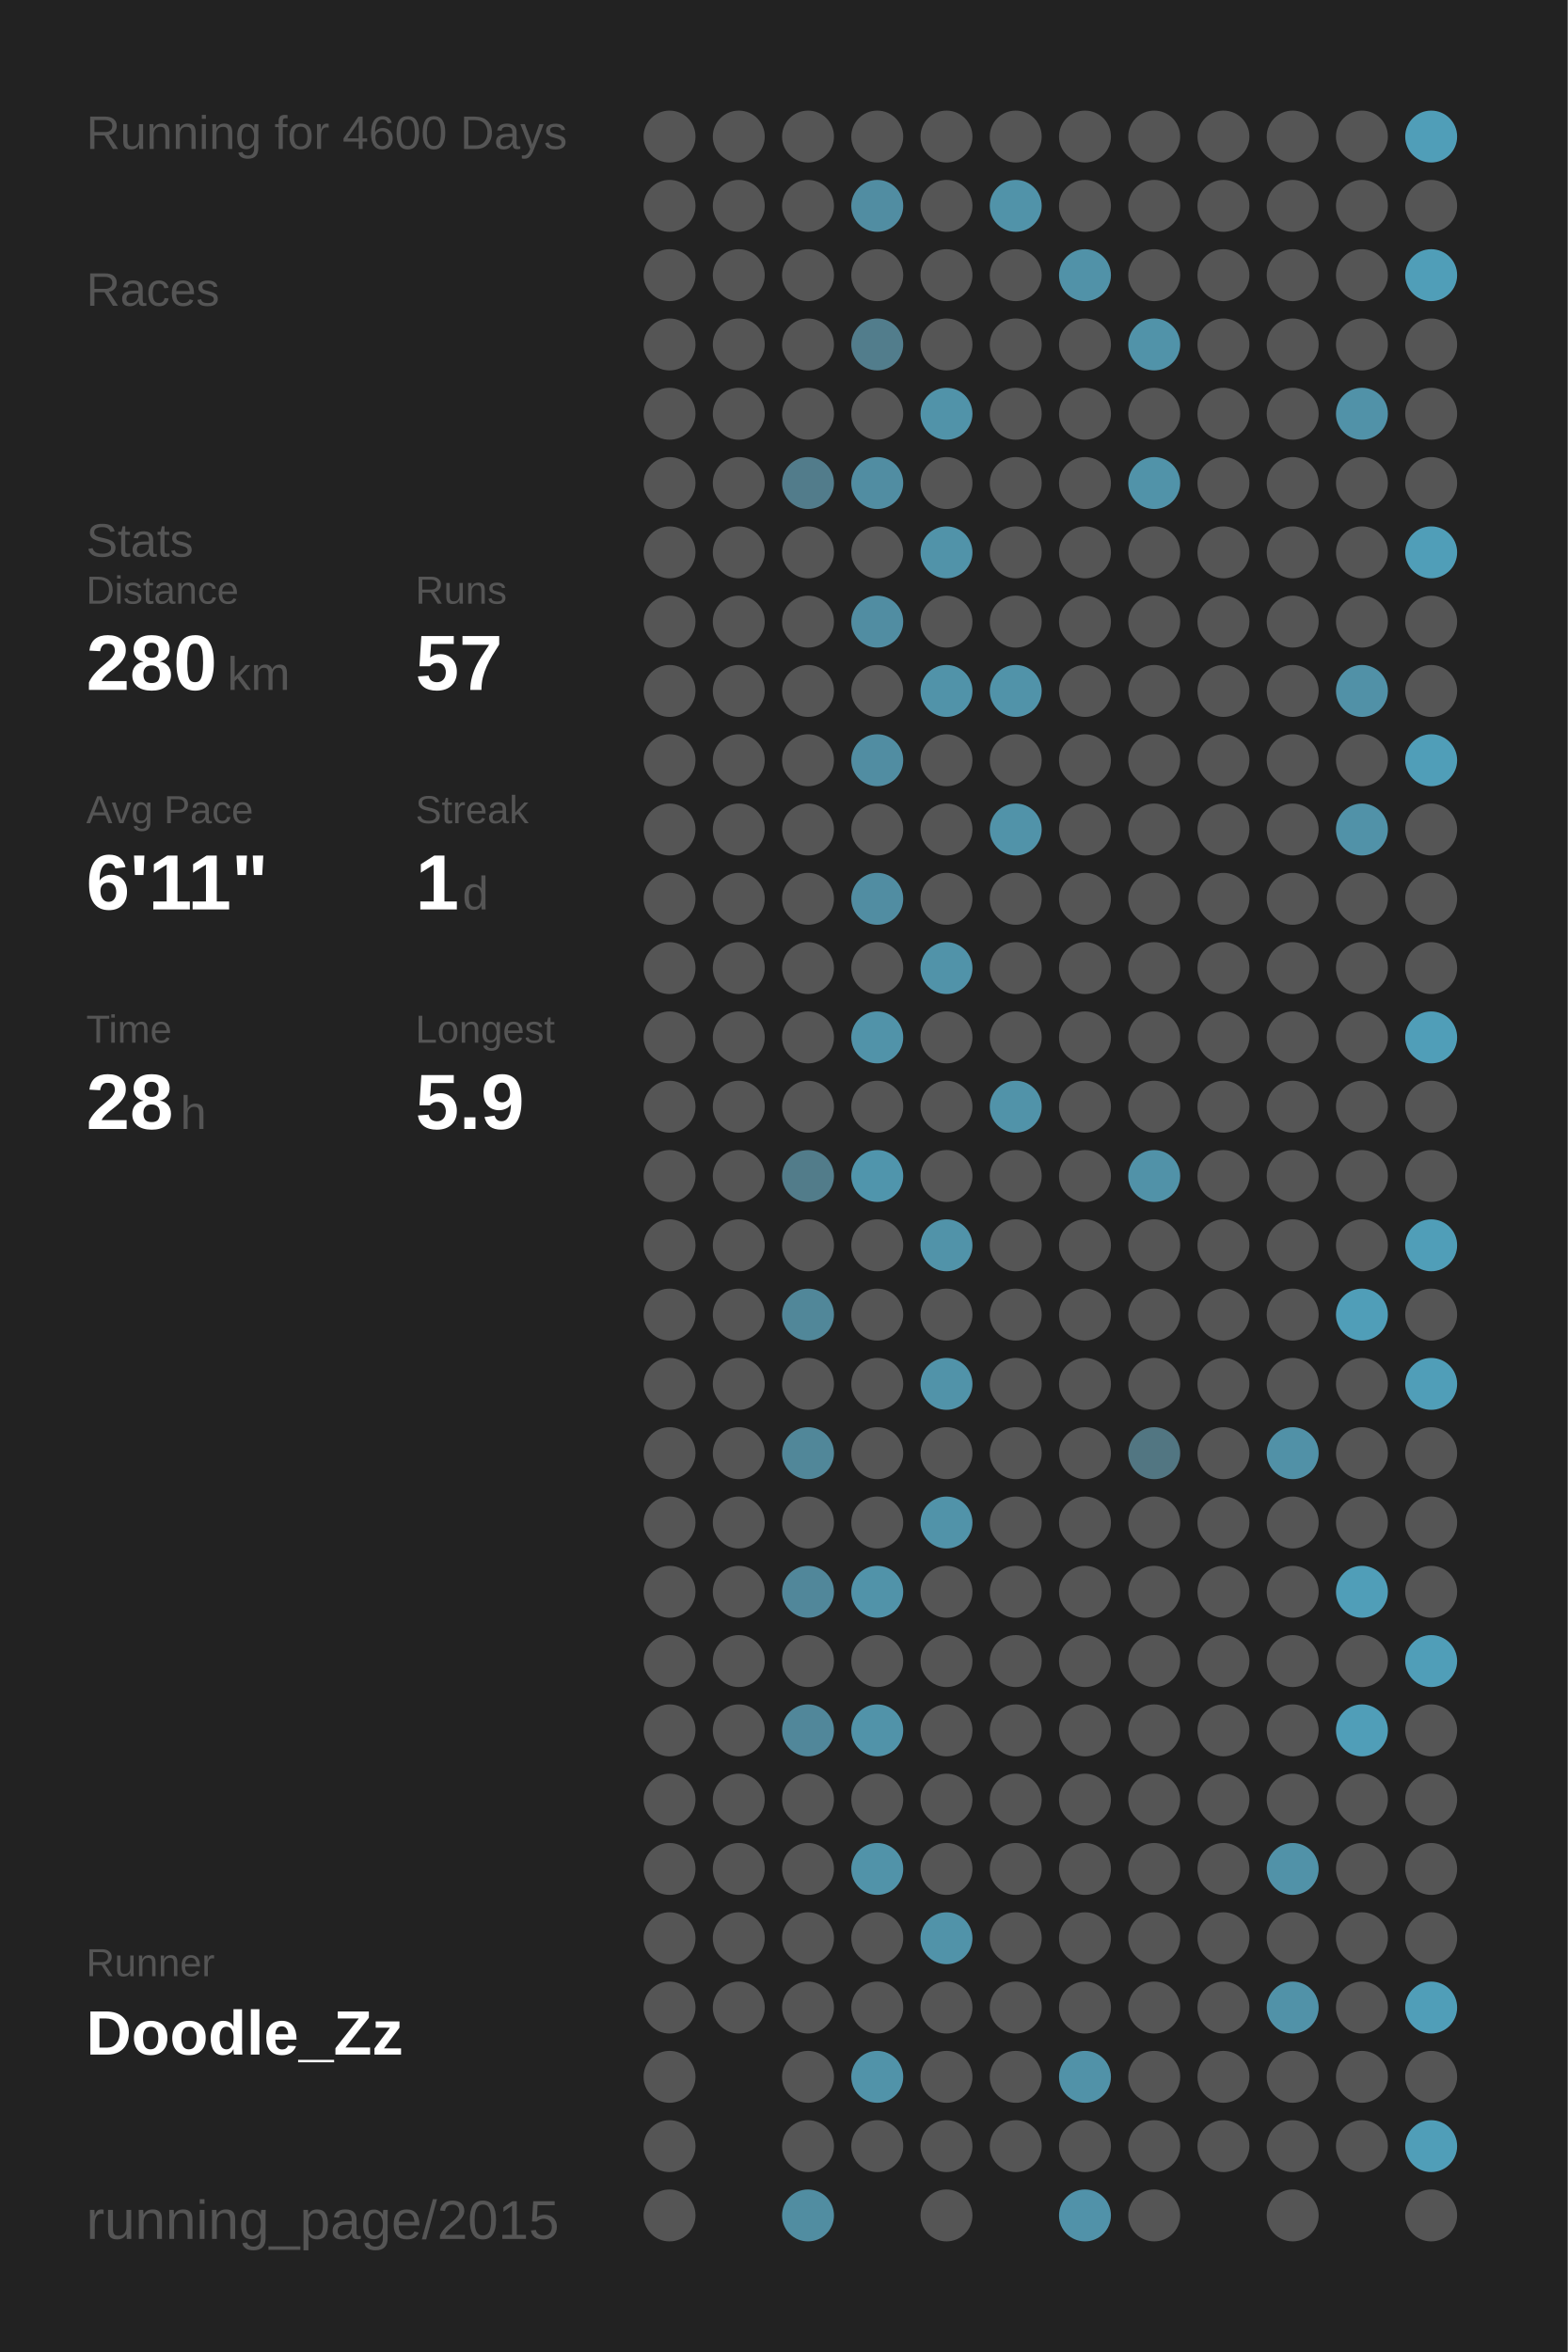
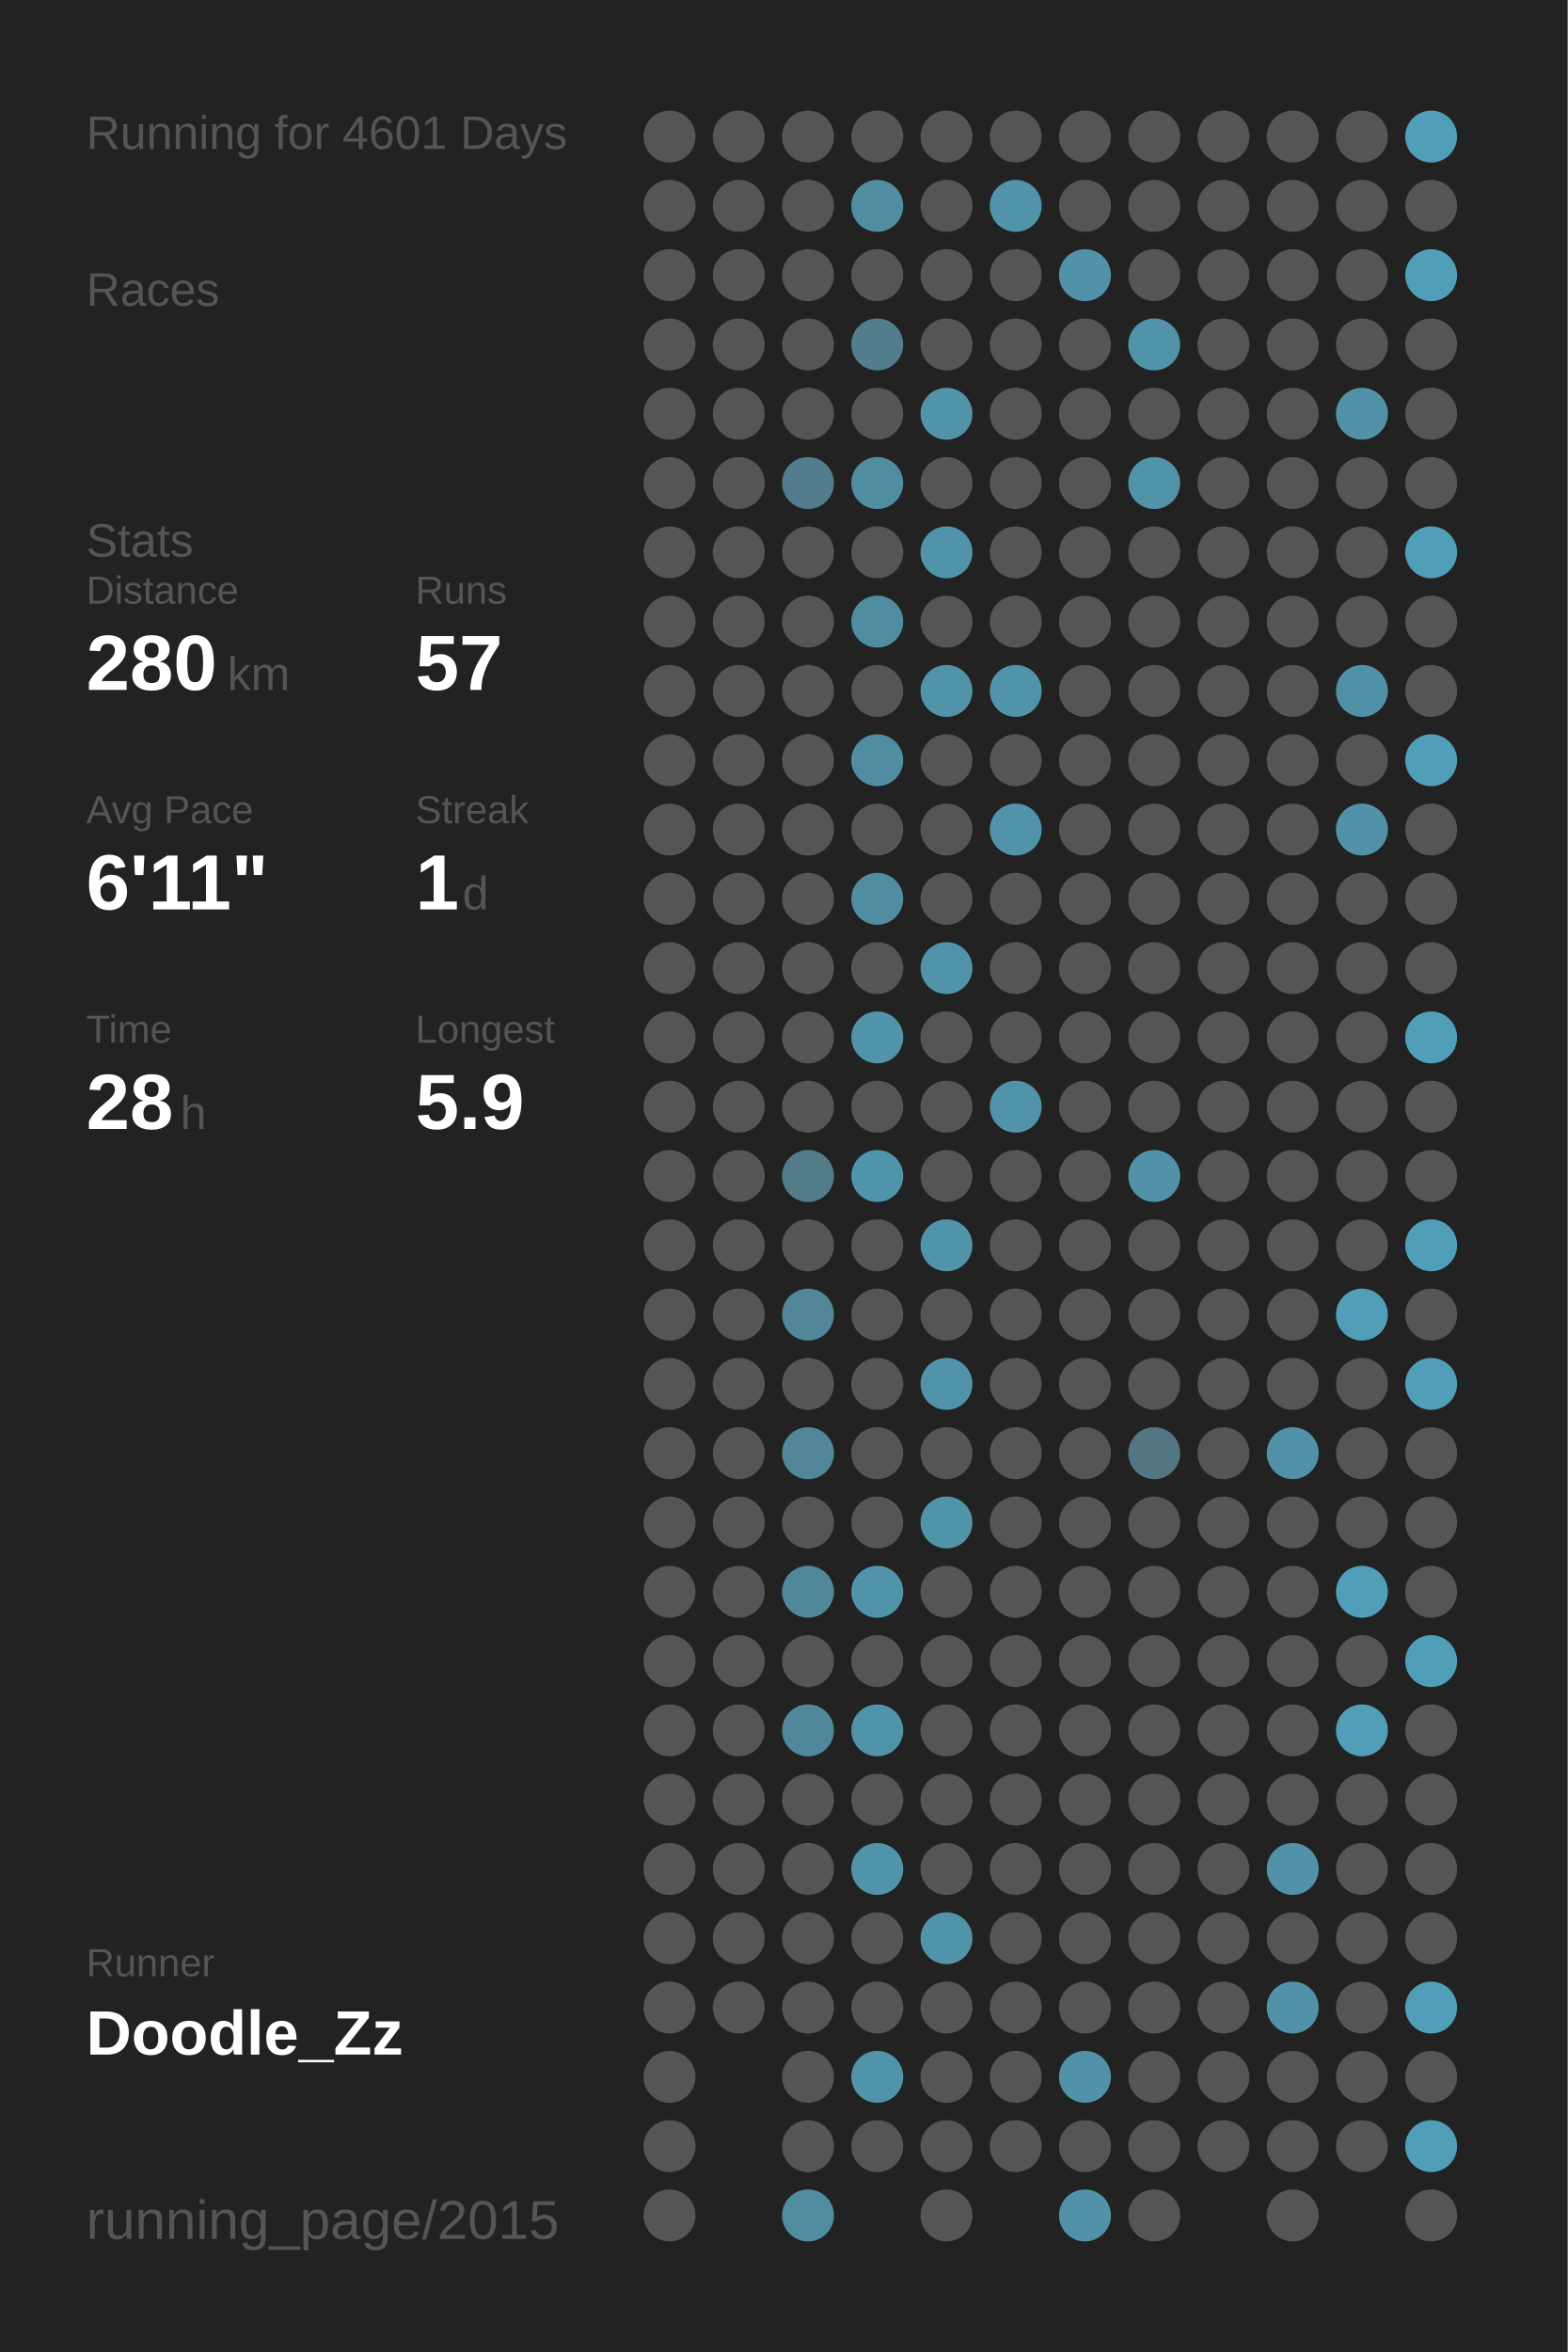
<svg xmlns="http://www.w3.org/2000/svg" baseProfile="full" height="300mm" version="1.1" viewBox="0,0,200,300" width="200mm">
  <defs />
  <rect fill="#222222" height="300" width="200" x="0" y="0" />
-   <text fill="#555555" style="font-size:6px; font-family:Arial;" x="11" y="19">Running for 4600 Days</text>
+   <text fill="#555555" style="font-size:6px; font-family:Arial;" x="11" y="19">Running for 4601 Days</text>
  <text fill="#555555" style="font-size:6px; font-family:Arial;" x="11" y="39">Races</text>
  <text fill="#555555" style="font-size:6px; font-family:Arial;" x="11" y="71">Stats</text>
  <text fill="#555555" style="font-size:5px; font-family:Arial;" x="11" y="77">Distance</text>
  <text fill="#FFFFFF" style="font-size:10px; font-family:Arial; font-weight:bold;" x="11" y="88">280</text>
  <text fill="#555555" style="font-size:6px; font-family:Arial;" x="29" y="88">km</text>
  <text fill="#555555" style="font-size:5px; font-family:Arial;" x="53" y="77">Runs</text>
  <text fill="#FFFFFF" style="font-size:10px; font-family:Arial; font-weight:bold;" x="53" y="88">57</text>
  <text fill="#555555" style="font-size:5px; font-family:Arial;" x="11" y="105">Avg Pace</text>
  <text fill="#FFFFFF" style="font-size:10px; font-family:Arial; font-weight:bold;" x="11" y="116">6'11"</text>
  <text fill="#555555" style="font-size:5px; font-family:Arial;" x="53" y="105">Streak</text>
  <text fill="#FFFFFF" style="font-size:10px; font-family:Arial; font-weight:bold;" x="53" y="116">1</text>
  <text fill="#555555" style="font-size:6px; font-family:Arial;" x="59" y="116">d</text>
  <text fill="#555555" style="font-size:5px; font-family:Arial;" x="11" y="133">Time</text>
  <text fill="#FFFFFF" style="font-size:10px; font-family:Arial; font-weight:bold;" x="11" y="144">28</text>
  <text fill="#555555" style="font-size:6px; font-family:Arial;" x="23" y="144">h</text>
  <text fill="#555555" style="font-size:5px; font-family:Arial;" x="53" y="133">Longest</text>
  <text fill="#FFFFFF" style="font-size:10px; font-family:Arial; font-weight:bold;" x="53" y="144">5.9</text>
  <text fill="#555555" style="font-size:5px; font-family:Arial;" x="11" y="252.065">Runner</text>
  <text fill="#FFFFFF" style="font-size:8px; font-family:Arial; font-weight:bold;" x="11" y="262.065">Doodle_Zz</text>
  <text fill="#555555" style="font-size:7px; font-family:Arial;" x="11" y="285.581">running_page/2015</text>
  <circle cx="85.417" cy="17.419" fill="#555555" r="3.312" />
  <circle cx="85.417" cy="26.258" fill="#555555" r="3.312" />
  <circle cx="85.417" cy="35.097" fill="#555555" r="3.312" />
  <circle cx="85.417" cy="43.935" fill="#555555" r="3.312" />
  <circle cx="85.417" cy="52.774" fill="#555555" r="3.312" />
  <circle cx="85.417" cy="61.613" fill="#555555" r="3.312" />
  <circle cx="85.417" cy="70.452" fill="#555555" r="3.312" />
  <circle cx="85.417" cy="79.29" fill="#555555" r="3.312" />
  <circle cx="85.417" cy="88.129" fill="#555555" r="3.312" />
  <circle cx="85.417" cy="96.968" fill="#555555" r="3.312" />
  <circle cx="85.417" cy="105.806" fill="#555555" r="3.312" />
  <circle cx="85.417" cy="114.645" fill="#555555" r="3.312" />
  <circle cx="85.417" cy="123.484" fill="#555555" r="3.312" />
  <circle cx="85.417" cy="132.323" fill="#555555" r="3.312" />
  <circle cx="85.417" cy="141.161" fill="#555555" r="3.312" />
  <circle cx="85.417" cy="150" fill="#555555" r="3.312" />
  <circle cx="85.417" cy="158.839" fill="#555555" r="3.312" />
  <circle cx="85.417" cy="167.677" fill="#555555" r="3.312" />
  <circle cx="85.417" cy="176.516" fill="#555555" r="3.312" />
  <circle cx="85.417" cy="185.355" fill="#555555" r="3.312" />
  <circle cx="85.417" cy="194.194" fill="#555555" r="3.312" />
  <circle cx="85.417" cy="203.032" fill="#555555" r="3.312" />
  <circle cx="85.417" cy="211.871" fill="#555555" r="3.312" />
  <circle cx="85.417" cy="220.71" fill="#555555" r="3.312" />
  <circle cx="85.417" cy="229.548" fill="#555555" r="3.312" />
  <circle cx="85.417" cy="238.387" fill="#555555" r="3.312" />
  <circle cx="85.417" cy="247.226" fill="#555555" r="3.312" />
  <circle cx="85.417" cy="256.065" fill="#555555" r="3.312" />
  <circle cx="85.417" cy="264.903" fill="#555555" r="3.312" />
  <circle cx="85.417" cy="273.742" fill="#555555" r="3.312" />
  <circle cx="85.417" cy="282.581" fill="#555555" r="3.312" />
  <circle cx="94.25" cy="17.419" fill="#555555" r="3.312" />
  <circle cx="94.25" cy="26.258" fill="#555555" r="3.312" />
  <circle cx="94.25" cy="35.097" fill="#555555" r="3.312" />
  <circle cx="94.25" cy="43.935" fill="#555555" r="3.312" />
  <circle cx="94.25" cy="52.774" fill="#555555" r="3.312" />
  <circle cx="94.25" cy="61.613" fill="#555555" r="3.312" />
  <circle cx="94.25" cy="70.452" fill="#555555" r="3.312" />
  <circle cx="94.25" cy="79.29" fill="#555555" r="3.312" />
  <circle cx="94.25" cy="88.129" fill="#555555" r="3.312" />
  <circle cx="94.25" cy="96.968" fill="#555555" r="3.312" />
  <circle cx="94.25" cy="105.806" fill="#555555" r="3.312" />
  <circle cx="94.25" cy="114.645" fill="#555555" r="3.312" />
  <circle cx="94.25" cy="123.484" fill="#555555" r="3.312" />
  <circle cx="94.25" cy="132.323" fill="#555555" r="3.312" />
  <circle cx="94.25" cy="141.161" fill="#555555" r="3.312" />
  <circle cx="94.25" cy="150" fill="#555555" r="3.312" />
  <circle cx="94.25" cy="158.839" fill="#555555" r="3.312" />
  <circle cx="94.25" cy="167.677" fill="#555555" r="3.312" />
  <circle cx="94.25" cy="176.516" fill="#555555" r="3.312" />
  <circle cx="94.25" cy="185.355" fill="#555555" r="3.312" />
  <circle cx="94.25" cy="194.194" fill="#555555" r="3.312" />
  <circle cx="94.25" cy="203.032" fill="#555555" r="3.312" />
  <circle cx="94.25" cy="211.871" fill="#555555" r="3.312" />
  <circle cx="94.25" cy="220.71" fill="#555555" r="3.312" />
  <circle cx="94.25" cy="229.548" fill="#555555" r="3.312" />
  <circle cx="94.25" cy="238.387" fill="#555555" r="3.312" />
  <circle cx="94.25" cy="247.226" fill="#555555" r="3.312" />
  <circle cx="94.25" cy="256.065" fill="#555555" r="3.312" />
  <circle cx="103.083" cy="17.419" fill="#555555" r="3.312" />
  <circle cx="103.083" cy="26.258" fill="#555555" r="3.312" />
  <circle cx="103.083" cy="35.097" fill="#555555" r="3.312" />
  <circle cx="103.083" cy="43.935" fill="#555555" r="3.312" />
  <circle cx="103.083" cy="52.774" fill="#555555" r="3.312" />
  <circle cx="103.083" cy="61.613" fill="#527c8b" r="3.312" />
  <circle cx="103.083" cy="70.452" fill="#555555" r="3.312" />
  <circle cx="103.083" cy="79.29" fill="#555555" r="3.312" />
  <circle cx="103.083" cy="88.129" fill="#555555" r="3.312" />
  <circle cx="103.083" cy="96.968" fill="#555555" r="3.312" />
  <circle cx="103.083" cy="105.806" fill="#555555" r="3.312" />
  <circle cx="103.083" cy="114.645" fill="#555555" r="3.312" />
  <circle cx="103.083" cy="123.484" fill="#555555" r="3.312" />
  <circle cx="103.083" cy="132.323" fill="#555555" r="3.312" />
  <circle cx="103.083" cy="141.161" fill="#555555" r="3.312" />
  <circle cx="103.083" cy="150" fill="#527c8a" r="3.312" />
  <circle cx="103.083" cy="158.839" fill="#555555" r="3.312" />
  <circle cx="103.083" cy="167.677" fill="#518799" r="3.312" />
  <circle cx="103.083" cy="176.516" fill="#555555" r="3.312" />
  <circle cx="103.083" cy="185.355" fill="#518799" r="3.312" />
  <circle cx="103.083" cy="194.194" fill="#555555" r="3.312" />
  <circle cx="103.083" cy="203.032" fill="#51879a" r="3.312" />
  <circle cx="103.083" cy="211.871" fill="#555555" r="3.312" />
  <circle cx="103.083" cy="220.71" fill="#51879a" r="3.312" />
  <circle cx="103.083" cy="229.548" fill="#555555" r="3.312" />
  <circle cx="103.083" cy="238.387" fill="#555555" r="3.312" />
  <circle cx="103.083" cy="247.226" fill="#555555" r="3.312" />
  <circle cx="103.083" cy="256.065" fill="#555555" r="3.312" />
  <circle cx="103.083" cy="264.903" fill="#555555" r="3.312" />
  <circle cx="103.083" cy="273.742" fill="#555555" r="3.312" />
  <circle cx="103.083" cy="282.581" fill="#518da1" r="3.312" />
  <circle cx="111.917" cy="17.419" fill="#555555" r="3.312" />
  <circle cx="111.917" cy="26.258" fill="#518da2" r="3.312" />
  <circle cx="111.917" cy="35.097" fill="#555555" r="3.312" />
  <circle cx="111.917" cy="43.935" fill="#527d8c" r="3.312" />
  <circle cx="111.917" cy="52.774" fill="#555555" r="3.312" />
  <circle cx="111.917" cy="61.613" fill="#518da2" r="3.312" />
  <circle cx="111.917" cy="70.452" fill="#555555" r="3.312" />
  <circle cx="111.917" cy="79.29" fill="#518da2" r="3.312" />
  <circle cx="111.917" cy="88.129" fill="#555555" r="3.312" />
  <circle cx="111.917" cy="96.968" fill="#518da2" r="3.312" />
  <circle cx="111.917" cy="105.806" fill="#555555" r="3.312" />
  <circle cx="111.917" cy="114.645" fill="#518da2" r="3.312" />
  <circle cx="111.917" cy="123.484" fill="#555555" r="3.312" />
  <circle cx="111.917" cy="132.323" fill="#5193a9" r="3.312" />
  <circle cx="111.917" cy="141.161" fill="#555555" r="3.312" />
  <circle cx="111.917" cy="150" fill="#5095ac" r="3.312" />
  <circle cx="111.917" cy="158.839" fill="#555555" r="3.312" />
  <circle cx="111.917" cy="167.677" fill="#555555" r="3.312" />
  <circle cx="111.917" cy="176.516" fill="#555555" r="3.312" />
  <circle cx="111.917" cy="185.355" fill="#555555" r="3.312" />
  <circle cx="111.917" cy="194.194" fill="#555555" r="3.312" />
  <circle cx="111.917" cy="203.032" fill="#5193a9" r="3.312" />
  <circle cx="111.917" cy="211.871" fill="#555555" r="3.312" />
  <circle cx="111.917" cy="220.71" fill="#5193a9" r="3.312" />
  <circle cx="111.917" cy="229.548" fill="#555555" r="3.312" />
  <circle cx="111.917" cy="238.387" fill="#5193a9" r="3.312" />
  <circle cx="111.917" cy="247.226" fill="#555555" r="3.312" />
  <circle cx="111.917" cy="256.065" fill="#555555" r="3.312" />
  <circle cx="111.917" cy="264.903" fill="#5193a9" r="3.312" />
  <circle cx="111.917" cy="273.742" fill="#555555" r="3.312" />
  <circle cx="120.75" cy="17.419" fill="#555555" r="3.312" />
  <circle cx="120.75" cy="26.258" fill="#555555" r="3.312" />
  <circle cx="120.75" cy="35.097" fill="#555555" r="3.312" />
  <circle cx="120.75" cy="43.935" fill="#555555" r="3.312" />
  <circle cx="120.75" cy="52.774" fill="#5193a9" r="3.312" />
  <circle cx="120.75" cy="61.613" fill="#555555" r="3.312" />
  <circle cx="120.75" cy="70.452" fill="#5193a9" r="3.312" />
  <circle cx="120.75" cy="79.29" fill="#555555" r="3.312" />
  <circle cx="120.75" cy="88.129" fill="#5193a9" r="3.312" />
  <circle cx="120.75" cy="96.968" fill="#555555" r="3.312" />
  <circle cx="120.75" cy="105.806" fill="#555555" r="3.312" />
  <circle cx="120.75" cy="114.645" fill="#555555" r="3.312" />
  <circle cx="120.75" cy="123.484" fill="#5193a9" r="3.312" />
  <circle cx="120.75" cy="132.323" fill="#555555" r="3.312" />
  <circle cx="120.75" cy="141.161" fill="#555555" r="3.312" />
  <circle cx="120.75" cy="150" fill="#555555" r="3.312" />
  <circle cx="120.75" cy="158.839" fill="#5193a9" r="3.312" />
  <circle cx="120.75" cy="167.677" fill="#555555" r="3.312" />
  <circle cx="120.75" cy="176.516" fill="#5193a9" r="3.312" />
  <circle cx="120.75" cy="185.355" fill="#555555" r="3.312" />
  <circle cx="120.75" cy="194.194" fill="#5193a9" r="3.312" />
  <circle cx="120.75" cy="203.032" fill="#555555" r="3.312" />
  <circle cx="120.75" cy="211.871" fill="#555555" r="3.312" />
  <circle cx="120.75" cy="220.71" fill="#555555" r="3.312" />
  <circle cx="120.75" cy="229.548" fill="#555555" r="3.312" />
  <circle cx="120.75" cy="238.387" fill="#555555" r="3.312" />
  <circle cx="120.75" cy="247.226" fill="#5193a9" r="3.312" />
  <circle cx="120.75" cy="256.065" fill="#555555" r="3.312" />
  <circle cx="120.75" cy="264.903" fill="#555555" r="3.312" />
  <circle cx="120.75" cy="273.742" fill="#555555" r="3.312" />
  <circle cx="120.75" cy="282.581" fill="#555555" r="3.312" />
  <circle cx="129.583" cy="17.419" fill="#555555" r="3.312" />
  <circle cx="129.583" cy="26.258" fill="#5193a9" r="3.312" />
  <circle cx="129.583" cy="35.097" fill="#555555" r="3.312" />
  <circle cx="129.583" cy="43.935" fill="#555555" r="3.312" />
  <circle cx="129.583" cy="52.774" fill="#555555" r="3.312" />
  <circle cx="129.583" cy="61.613" fill="#555555" r="3.312" />
  <circle cx="129.583" cy="70.452" fill="#555555" r="3.312" />
  <circle cx="129.583" cy="79.29" fill="#555555" r="3.312" />
  <circle cx="129.583" cy="88.129" fill="#5193a9" r="3.312" />
  <circle cx="129.583" cy="96.968" fill="#555555" r="3.312" />
  <circle cx="129.583" cy="105.806" fill="#5193a9" r="3.312" />
  <circle cx="129.583" cy="114.645" fill="#555555" r="3.312" />
  <circle cx="129.583" cy="123.484" fill="#555555" r="3.312" />
  <circle cx="129.583" cy="132.323" fill="#555555" r="3.312" />
  <circle cx="129.583" cy="141.161" fill="#5193a9" r="3.312" />
  <circle cx="129.583" cy="150" fill="#555555" r="3.312" />
  <circle cx="129.583" cy="158.839" fill="#555555" r="3.312" />
  <circle cx="129.583" cy="167.677" fill="#555555" r="3.312" />
  <circle cx="129.583" cy="176.516" fill="#555555" r="3.312" />
  <circle cx="129.583" cy="185.355" fill="#555555" r="3.312" />
  <circle cx="129.583" cy="194.194" fill="#555555" r="3.312" />
  <circle cx="129.583" cy="203.032" fill="#555555" r="3.312" />
  <circle cx="129.583" cy="211.871" fill="#555555" r="3.312" />
  <circle cx="129.583" cy="220.71" fill="#555555" r="3.312" />
  <circle cx="129.583" cy="229.548" fill="#555555" r="3.312" />
  <circle cx="129.583" cy="238.387" fill="#555555" r="3.312" />
  <circle cx="129.583" cy="247.226" fill="#555555" r="3.312" />
  <circle cx="129.583" cy="256.065" fill="#555555" r="3.312" />
  <circle cx="129.583" cy="264.903" fill="#555555" r="3.312" />
  <circle cx="129.583" cy="273.742" fill="#555555" r="3.312" />
  <circle cx="138.417" cy="17.419" fill="#555555" r="3.312" />
  <circle cx="138.417" cy="26.258" fill="#555555" r="3.312" />
  <circle cx="138.417" cy="35.097" fill="#5192a8" r="3.312" />
  <circle cx="138.417" cy="43.935" fill="#555555" r="3.312" />
  <circle cx="138.417" cy="52.774" fill="#555555" r="3.312" />
  <circle cx="138.417" cy="61.613" fill="#555555" r="3.312" />
  <circle cx="138.417" cy="70.452" fill="#555555" r="3.312" />
  <circle cx="138.417" cy="79.29" fill="#555555" r="3.312" />
  <circle cx="138.417" cy="88.129" fill="#555555" r="3.312" />
  <circle cx="138.417" cy="96.968" fill="#555555" r="3.312" />
  <circle cx="138.417" cy="105.806" fill="#555555" r="3.312" />
  <circle cx="138.417" cy="114.645" fill="#555555" r="3.312" />
  <circle cx="138.417" cy="123.484" fill="#555555" r="3.312" />
  <circle cx="138.417" cy="132.323" fill="#555555" r="3.312" />
  <circle cx="138.417" cy="141.161" fill="#555555" r="3.312" />
  <circle cx="138.417" cy="150" fill="#555555" r="3.312" />
  <circle cx="138.417" cy="158.839" fill="#555555" r="3.312" />
  <circle cx="138.417" cy="167.677" fill="#555555" r="3.312" />
  <circle cx="138.417" cy="176.516" fill="#555555" r="3.312" />
  <circle cx="138.417" cy="185.355" fill="#555555" r="3.312" />
  <circle cx="138.417" cy="194.194" fill="#555555" r="3.312" />
  <circle cx="138.417" cy="203.032" fill="#555555" r="3.312" />
  <circle cx="138.417" cy="211.871" fill="#555555" r="3.312" />
  <circle cx="138.417" cy="220.71" fill="#555555" r="3.312" />
  <circle cx="138.417" cy="229.548" fill="#555555" r="3.312" />
  <circle cx="138.417" cy="238.387" fill="#555555" r="3.312" />
  <circle cx="138.417" cy="247.226" fill="#555555" r="3.312" />
  <circle cx="138.417" cy="256.065" fill="#555555" r="3.312" />
  <circle cx="138.417" cy="264.903" fill="#5192a8" r="3.312" />
  <circle cx="138.417" cy="273.742" fill="#555555" r="3.312" />
  <circle cx="138.417" cy="282.581" fill="#5192a9" r="3.312" />
  <circle cx="147.25" cy="17.419" fill="#555555" r="3.312" />
  <circle cx="147.25" cy="26.258" fill="#555555" r="3.312" />
  <circle cx="147.25" cy="35.097" fill="#555555" r="3.312" />
  <circle cx="147.25" cy="43.935" fill="#5193a9" r="3.312" />
  <circle cx="147.25" cy="52.774" fill="#555555" r="3.312" />
  <circle cx="147.25" cy="61.613" fill="#5193a9" r="3.312" />
  <circle cx="147.25" cy="70.452" fill="#555555" r="3.312" />
  <circle cx="147.25" cy="79.29" fill="#555555" r="3.312" />
  <circle cx="147.25" cy="88.129" fill="#555555" r="3.312" />
  <circle cx="147.25" cy="96.968" fill="#555555" r="3.312" />
  <circle cx="147.25" cy="105.806" fill="#555555" r="3.312" />
  <circle cx="147.25" cy="114.645" fill="#555555" r="3.312" />
  <circle cx="147.25" cy="123.484" fill="#555555" r="3.312" />
  <circle cx="147.25" cy="132.323" fill="#555555" r="3.312" />
  <circle cx="147.25" cy="141.161" fill="#555555" r="3.312" />
  <circle cx="147.25" cy="150" fill="#5192a8" r="3.312" />
  <circle cx="147.25" cy="158.839" fill="#555555" r="3.312" />
  <circle cx="147.25" cy="167.677" fill="#555555" r="3.312" />
  <circle cx="147.25" cy="176.516" fill="#555555" r="3.312" />
  <circle cx="147.25" cy="185.355" fill="#527682" r="3.312" />
  <circle cx="147.25" cy="194.194" fill="#555555" r="3.312" />
  <circle cx="147.25" cy="203.032" fill="#555555" r="3.312" />
  <circle cx="147.25" cy="211.871" fill="#555555" r="3.312" />
  <circle cx="147.25" cy="220.71" fill="#555555" r="3.312" />
  <circle cx="147.25" cy="229.548" fill="#555555" r="3.312" />
  <circle cx="147.25" cy="238.387" fill="#555555" r="3.312" />
  <circle cx="147.25" cy="247.226" fill="#555555" r="3.312" />
  <circle cx="147.25" cy="256.065" fill="#555555" r="3.312" />
  <circle cx="147.25" cy="264.903" fill="#555555" r="3.312" />
  <circle cx="147.25" cy="273.742" fill="#555555" r="3.312" />
  <circle cx="147.25" cy="282.581" fill="#555555" r="3.312" />
  <circle cx="156.083" cy="17.419" fill="#555555" r="3.312" />
  <circle cx="156.083" cy="26.258" fill="#555555" r="3.312" />
  <circle cx="156.083" cy="35.097" fill="#555555" r="3.312" />
  <circle cx="156.083" cy="43.935" fill="#555555" r="3.312" />
  <circle cx="156.083" cy="52.774" fill="#555555" r="3.312" />
  <circle cx="156.083" cy="61.613" fill="#555555" r="3.312" />
  <circle cx="156.083" cy="70.452" fill="#555555" r="3.312" />
  <circle cx="156.083" cy="79.29" fill="#555555" r="3.312" />
  <circle cx="156.083" cy="88.129" fill="#555555" r="3.312" />
  <circle cx="156.083" cy="96.968" fill="#555555" r="3.312" />
  <circle cx="156.083" cy="105.806" fill="#555555" r="3.312" />
  <circle cx="156.083" cy="114.645" fill="#555555" r="3.312" />
  <circle cx="156.083" cy="123.484" fill="#555555" r="3.312" />
  <circle cx="156.083" cy="132.323" fill="#555555" r="3.312" />
  <circle cx="156.083" cy="141.161" fill="#555555" r="3.312" />
  <circle cx="156.083" cy="150" fill="#555555" r="3.312" />
  <circle cx="156.083" cy="158.839" fill="#555555" r="3.312" />
  <circle cx="156.083" cy="167.677" fill="#555555" r="3.312" />
  <circle cx="156.083" cy="176.516" fill="#555555" r="3.312" />
  <circle cx="156.083" cy="185.355" fill="#555555" r="3.312" />
  <circle cx="156.083" cy="194.194" fill="#555555" r="3.312" />
  <circle cx="156.083" cy="203.032" fill="#555555" r="3.312" />
  <circle cx="156.083" cy="211.871" fill="#555555" r="3.312" />
  <circle cx="156.083" cy="220.71" fill="#555555" r="3.312" />
  <circle cx="156.083" cy="229.548" fill="#555555" r="3.312" />
  <circle cx="156.083" cy="238.387" fill="#555555" r="3.312" />
  <circle cx="156.083" cy="247.226" fill="#555555" r="3.312" />
  <circle cx="156.083" cy="256.065" fill="#555555" r="3.312" />
  <circle cx="156.083" cy="264.903" fill="#555555" r="3.312" />
  <circle cx="156.083" cy="273.742" fill="#555555" r="3.312" />
  <circle cx="164.917" cy="17.419" fill="#555555" r="3.312" />
  <circle cx="164.917" cy="26.258" fill="#555555" r="3.312" />
  <circle cx="164.917" cy="35.097" fill="#555555" r="3.312" />
  <circle cx="164.917" cy="43.935" fill="#555555" r="3.312" />
  <circle cx="164.917" cy="52.774" fill="#555555" r="3.312" />
  <circle cx="164.917" cy="61.613" fill="#555555" r="3.312" />
  <circle cx="164.917" cy="70.452" fill="#555555" r="3.312" />
  <circle cx="164.917" cy="79.29" fill="#555555" r="3.312" />
  <circle cx="164.917" cy="88.129" fill="#555555" r="3.312" />
  <circle cx="164.917" cy="96.968" fill="#555555" r="3.312" />
  <circle cx="164.917" cy="105.806" fill="#555555" r="3.312" />
  <circle cx="164.917" cy="114.645" fill="#555555" r="3.312" />
  <circle cx="164.917" cy="123.484" fill="#555555" r="3.312" />
  <circle cx="164.917" cy="132.323" fill="#555555" r="3.312" />
  <circle cx="164.917" cy="141.161" fill="#555555" r="3.312" />
  <circle cx="164.917" cy="150" fill="#555555" r="3.312" />
  <circle cx="164.917" cy="158.839" fill="#555555" r="3.312" />
  <circle cx="164.917" cy="167.677" fill="#555555" r="3.312" />
  <circle cx="164.917" cy="176.516" fill="#555555" r="3.312" />
  <circle cx="164.917" cy="185.355" fill="#5191a7" r="3.312" />
  <circle cx="164.917" cy="194.194" fill="#555555" r="3.312" />
  <circle cx="164.917" cy="203.032" fill="#555555" r="3.312" />
  <circle cx="164.917" cy="211.871" fill="#555555" r="3.312" />
  <circle cx="164.917" cy="220.71" fill="#555555" r="3.312" />
  <circle cx="164.917" cy="229.548" fill="#555555" r="3.312" />
  <circle cx="164.917" cy="238.387" fill="#5192a8" r="3.312" />
  <circle cx="164.917" cy="247.226" fill="#555555" r="3.312" />
  <circle cx="164.917" cy="256.065" fill="#5192a8" r="3.312" />
  <circle cx="164.917" cy="264.903" fill="#555555" r="3.312" />
  <circle cx="164.917" cy="273.742" fill="#555555" r="3.312" />
  <circle cx="164.917" cy="282.581" fill="#555555" r="3.312" />
  <circle cx="173.75" cy="17.419" fill="#555555" r="3.312" />
  <circle cx="173.75" cy="26.258" fill="#555555" r="3.312" />
  <circle cx="173.75" cy="35.097" fill="#555555" r="3.312" />
  <circle cx="173.75" cy="43.935" fill="#555555" r="3.312" />
  <circle cx="173.75" cy="52.774" fill="#5192a8" r="3.312" />
  <circle cx="173.75" cy="61.613" fill="#555555" r="3.312" />
  <circle cx="173.75" cy="70.452" fill="#555555" r="3.312" />
  <circle cx="173.75" cy="79.29" fill="#555555" r="3.312" />
  <circle cx="173.75" cy="88.129" fill="#5191a7" r="3.312" />
  <circle cx="173.75" cy="96.968" fill="#555555" r="3.312" />
  <circle cx="173.75" cy="105.806" fill="#5192a8" r="3.312" />
  <circle cx="173.75" cy="114.645" fill="#555555" r="3.312" />
  <circle cx="173.75" cy="123.484" fill="#555555" r="3.312" />
  <circle cx="173.75" cy="132.323" fill="#555555" r="3.312" />
  <circle cx="173.75" cy="141.161" fill="#555555" r="3.312" />
  <circle cx="173.75" cy="150" fill="#555555" r="3.312" />
  <circle cx="173.75" cy="158.839" fill="#555555" r="3.312" />
  <circle cx="173.75" cy="167.677" fill="#509eb8" r="3.312" />
  <circle cx="173.75" cy="176.516" fill="#555555" r="3.312" />
  <circle cx="173.75" cy="185.355" fill="#555555" r="3.312" />
  <circle cx="173.75" cy="194.194" fill="#555555" r="3.312" />
  <circle cx="173.75" cy="203.032" fill="#509eb8" r="3.312" />
  <circle cx="173.75" cy="211.871" fill="#555555" r="3.312" />
  <circle cx="173.75" cy="220.71" fill="#509eb8" r="3.312" />
  <circle cx="173.75" cy="229.548" fill="#555555" r="3.312" />
  <circle cx="173.75" cy="238.387" fill="#555555" r="3.312" />
  <circle cx="173.75" cy="247.226" fill="#555555" r="3.312" />
  <circle cx="173.75" cy="256.065" fill="#555555" r="3.312" />
  <circle cx="173.75" cy="264.903" fill="#555555" r="3.312" />
  <circle cx="173.75" cy="273.742" fill="#555555" r="3.312" />
  <circle cx="182.583" cy="17.419" fill="#509eb8" r="3.312" />
  <circle cx="182.583" cy="26.258" fill="#555555" r="3.312" />
  <circle cx="182.583" cy="35.097" fill="#509eb8" r="3.312" />
  <circle cx="182.583" cy="43.935" fill="#555555" r="3.312" />
  <circle cx="182.583" cy="52.774" fill="#555555" r="3.312" />
  <circle cx="182.583" cy="61.613" fill="#555555" r="3.312" />
  <circle cx="182.583" cy="70.452" fill="#509eb8" r="3.312" />
  <circle cx="182.583" cy="79.29" fill="#555555" r="3.312" />
  <circle cx="182.583" cy="88.129" fill="#555555" r="3.312" />
  <circle cx="182.583" cy="96.968" fill="#509eb8" r="3.312" />
  <circle cx="182.583" cy="105.806" fill="#555555" r="3.312" />
  <circle cx="182.583" cy="114.645" fill="#555555" r="3.312" />
  <circle cx="182.583" cy="123.484" fill="#555555" r="3.312" />
  <circle cx="182.583" cy="132.323" fill="#509eb8" r="3.312" />
  <circle cx="182.583" cy="141.161" fill="#555555" r="3.312" />
  <circle cx="182.583" cy="150" fill="#555555" r="3.312" />
  <circle cx="182.583" cy="158.839" fill="#509eb8" r="3.312" />
  <circle cx="182.583" cy="167.677" fill="#555555" r="3.312" />
  <circle cx="182.583" cy="176.516" fill="#509eb8" r="3.312" />
  <circle cx="182.583" cy="185.355" fill="#555555" r="3.312" />
  <circle cx="182.583" cy="194.194" fill="#555555" r="3.312" />
  <circle cx="182.583" cy="203.032" fill="#555555" r="3.312" />
  <circle cx="182.583" cy="211.871" fill="#509eb8" r="3.312" />
  <circle cx="182.583" cy="220.71" fill="#555555" r="3.312" />
  <circle cx="182.583" cy="229.548" fill="#555555" r="3.312" />
  <circle cx="182.583" cy="238.387" fill="#555555" r="3.312" />
  <circle cx="182.583" cy="247.226" fill="#555555" r="3.312" />
  <circle cx="182.583" cy="256.065" fill="#509eb8" r="3.312" />
  <circle cx="182.583" cy="264.903" fill="#555555" r="3.312" />
  <circle cx="182.583" cy="273.742" fill="#509eb8" r="3.312" />
  <circle cx="182.583" cy="282.581" fill="#555555" r="3.312" />
</svg>
